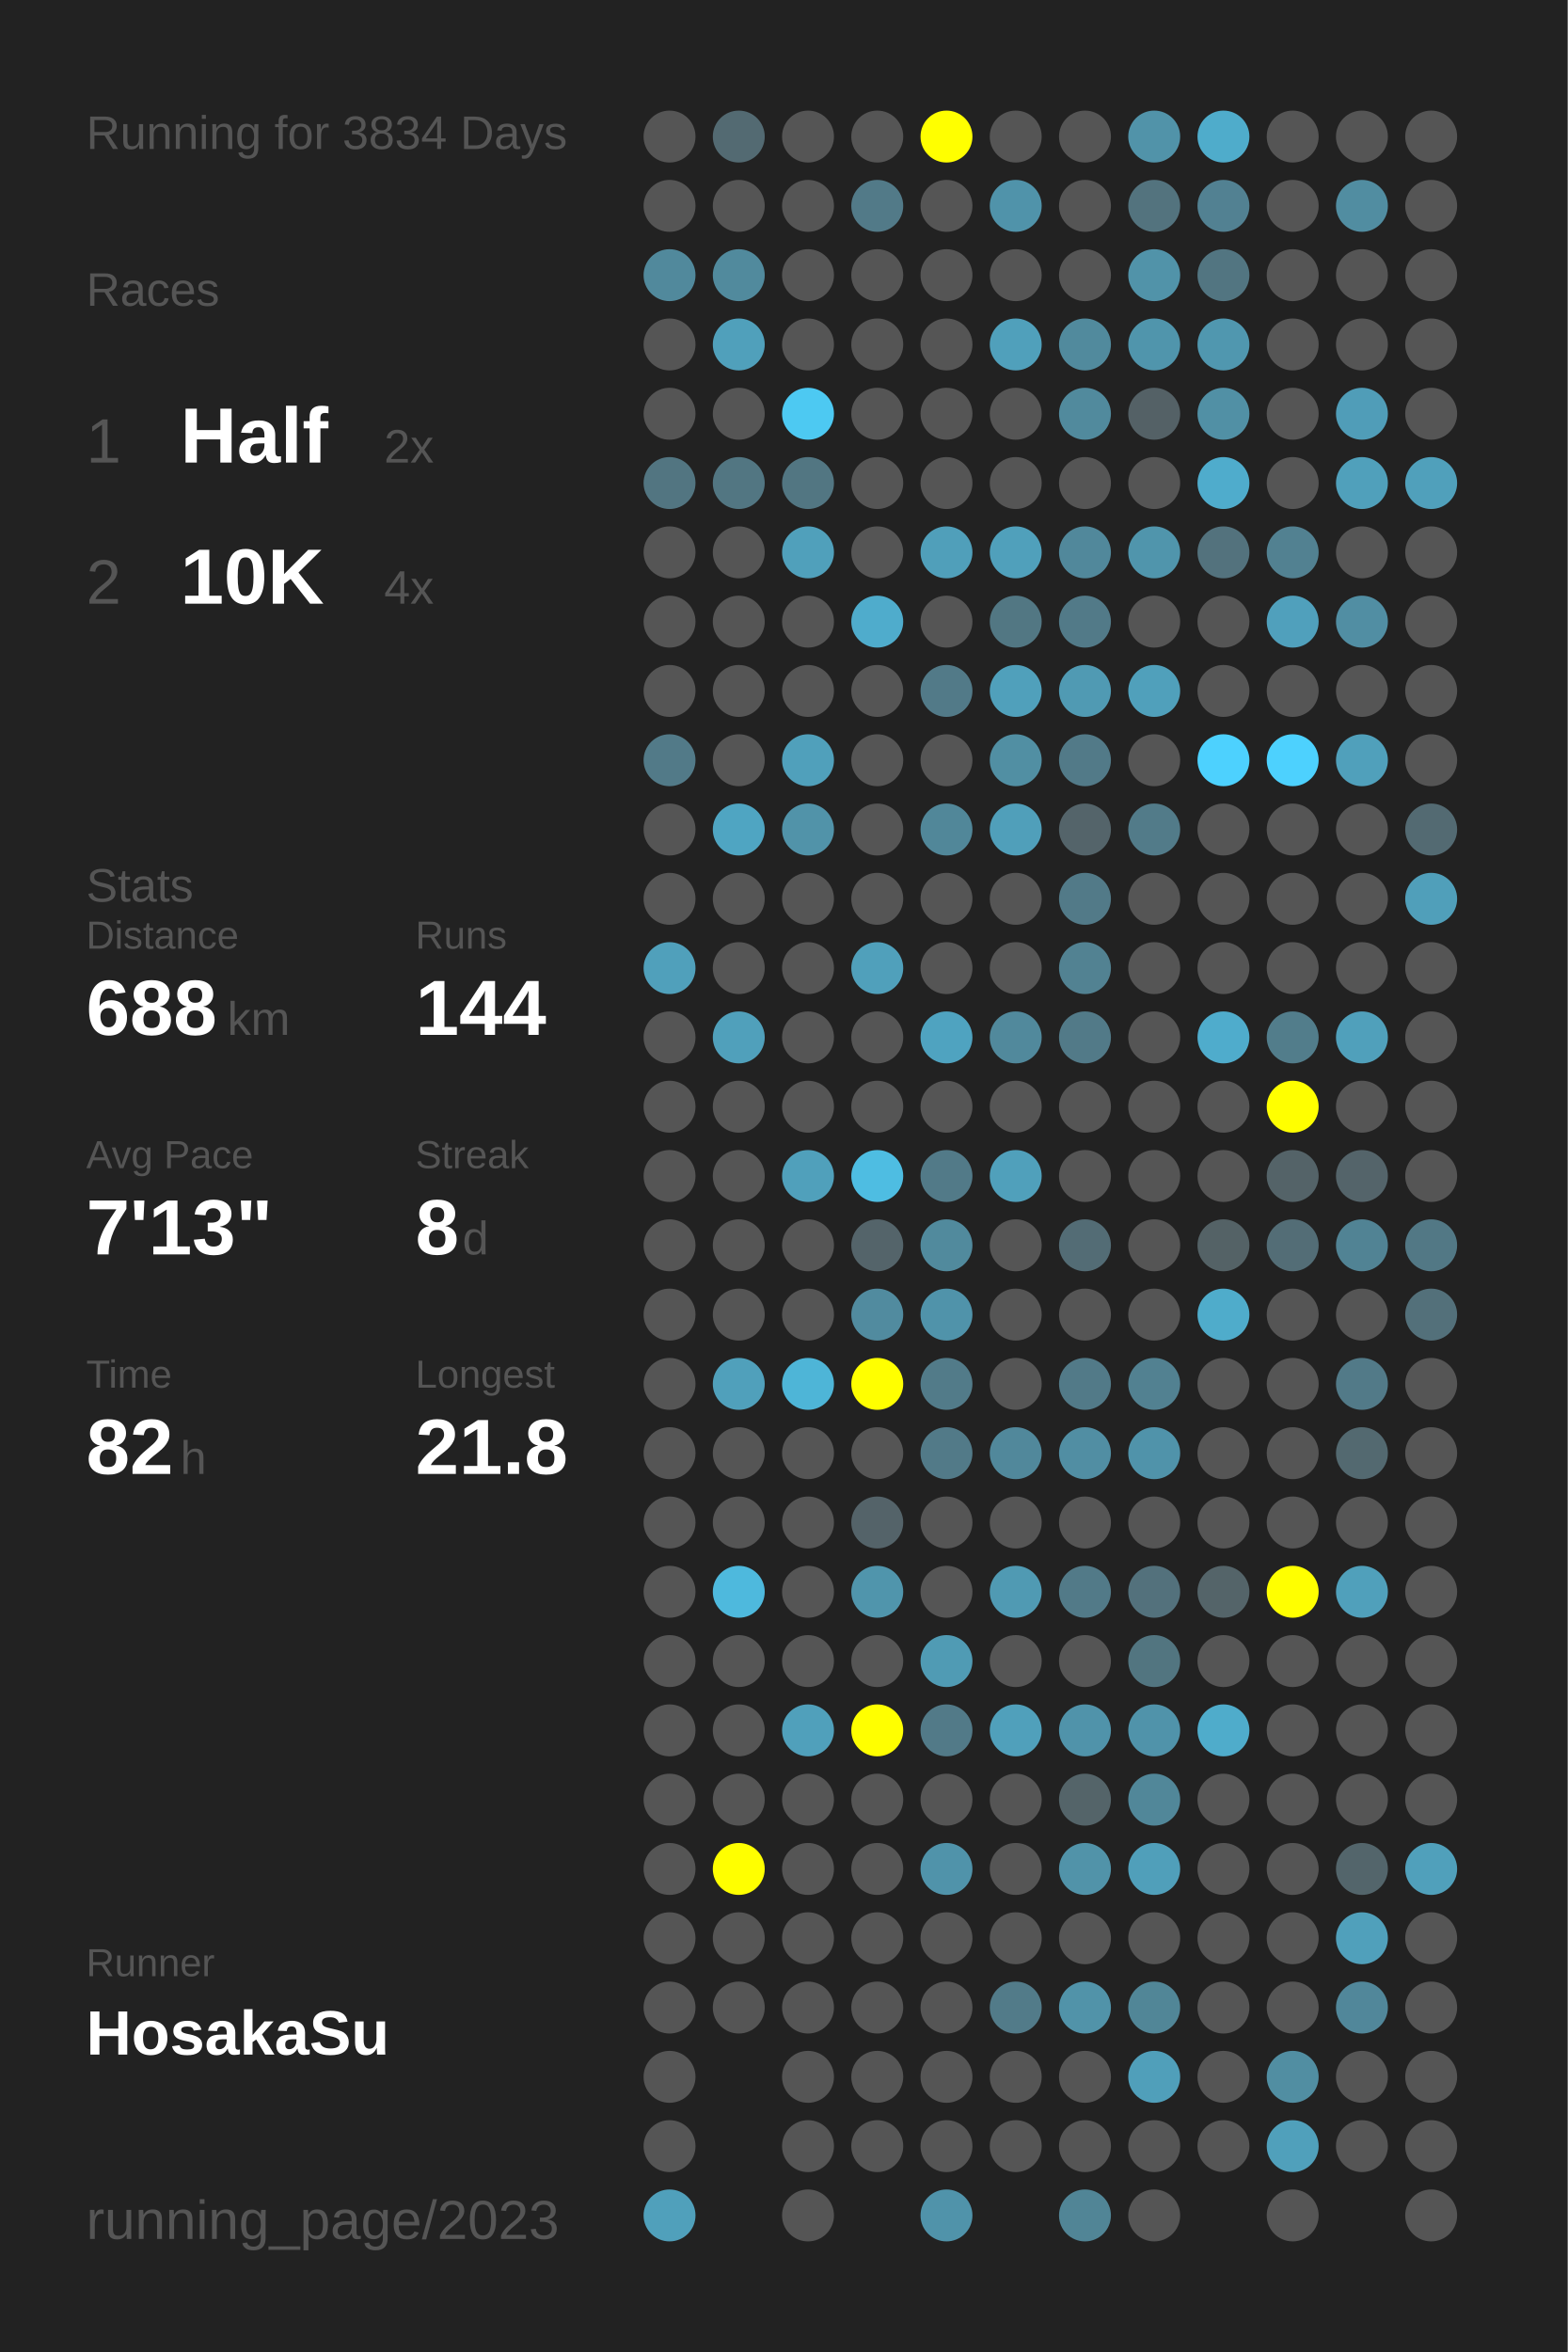
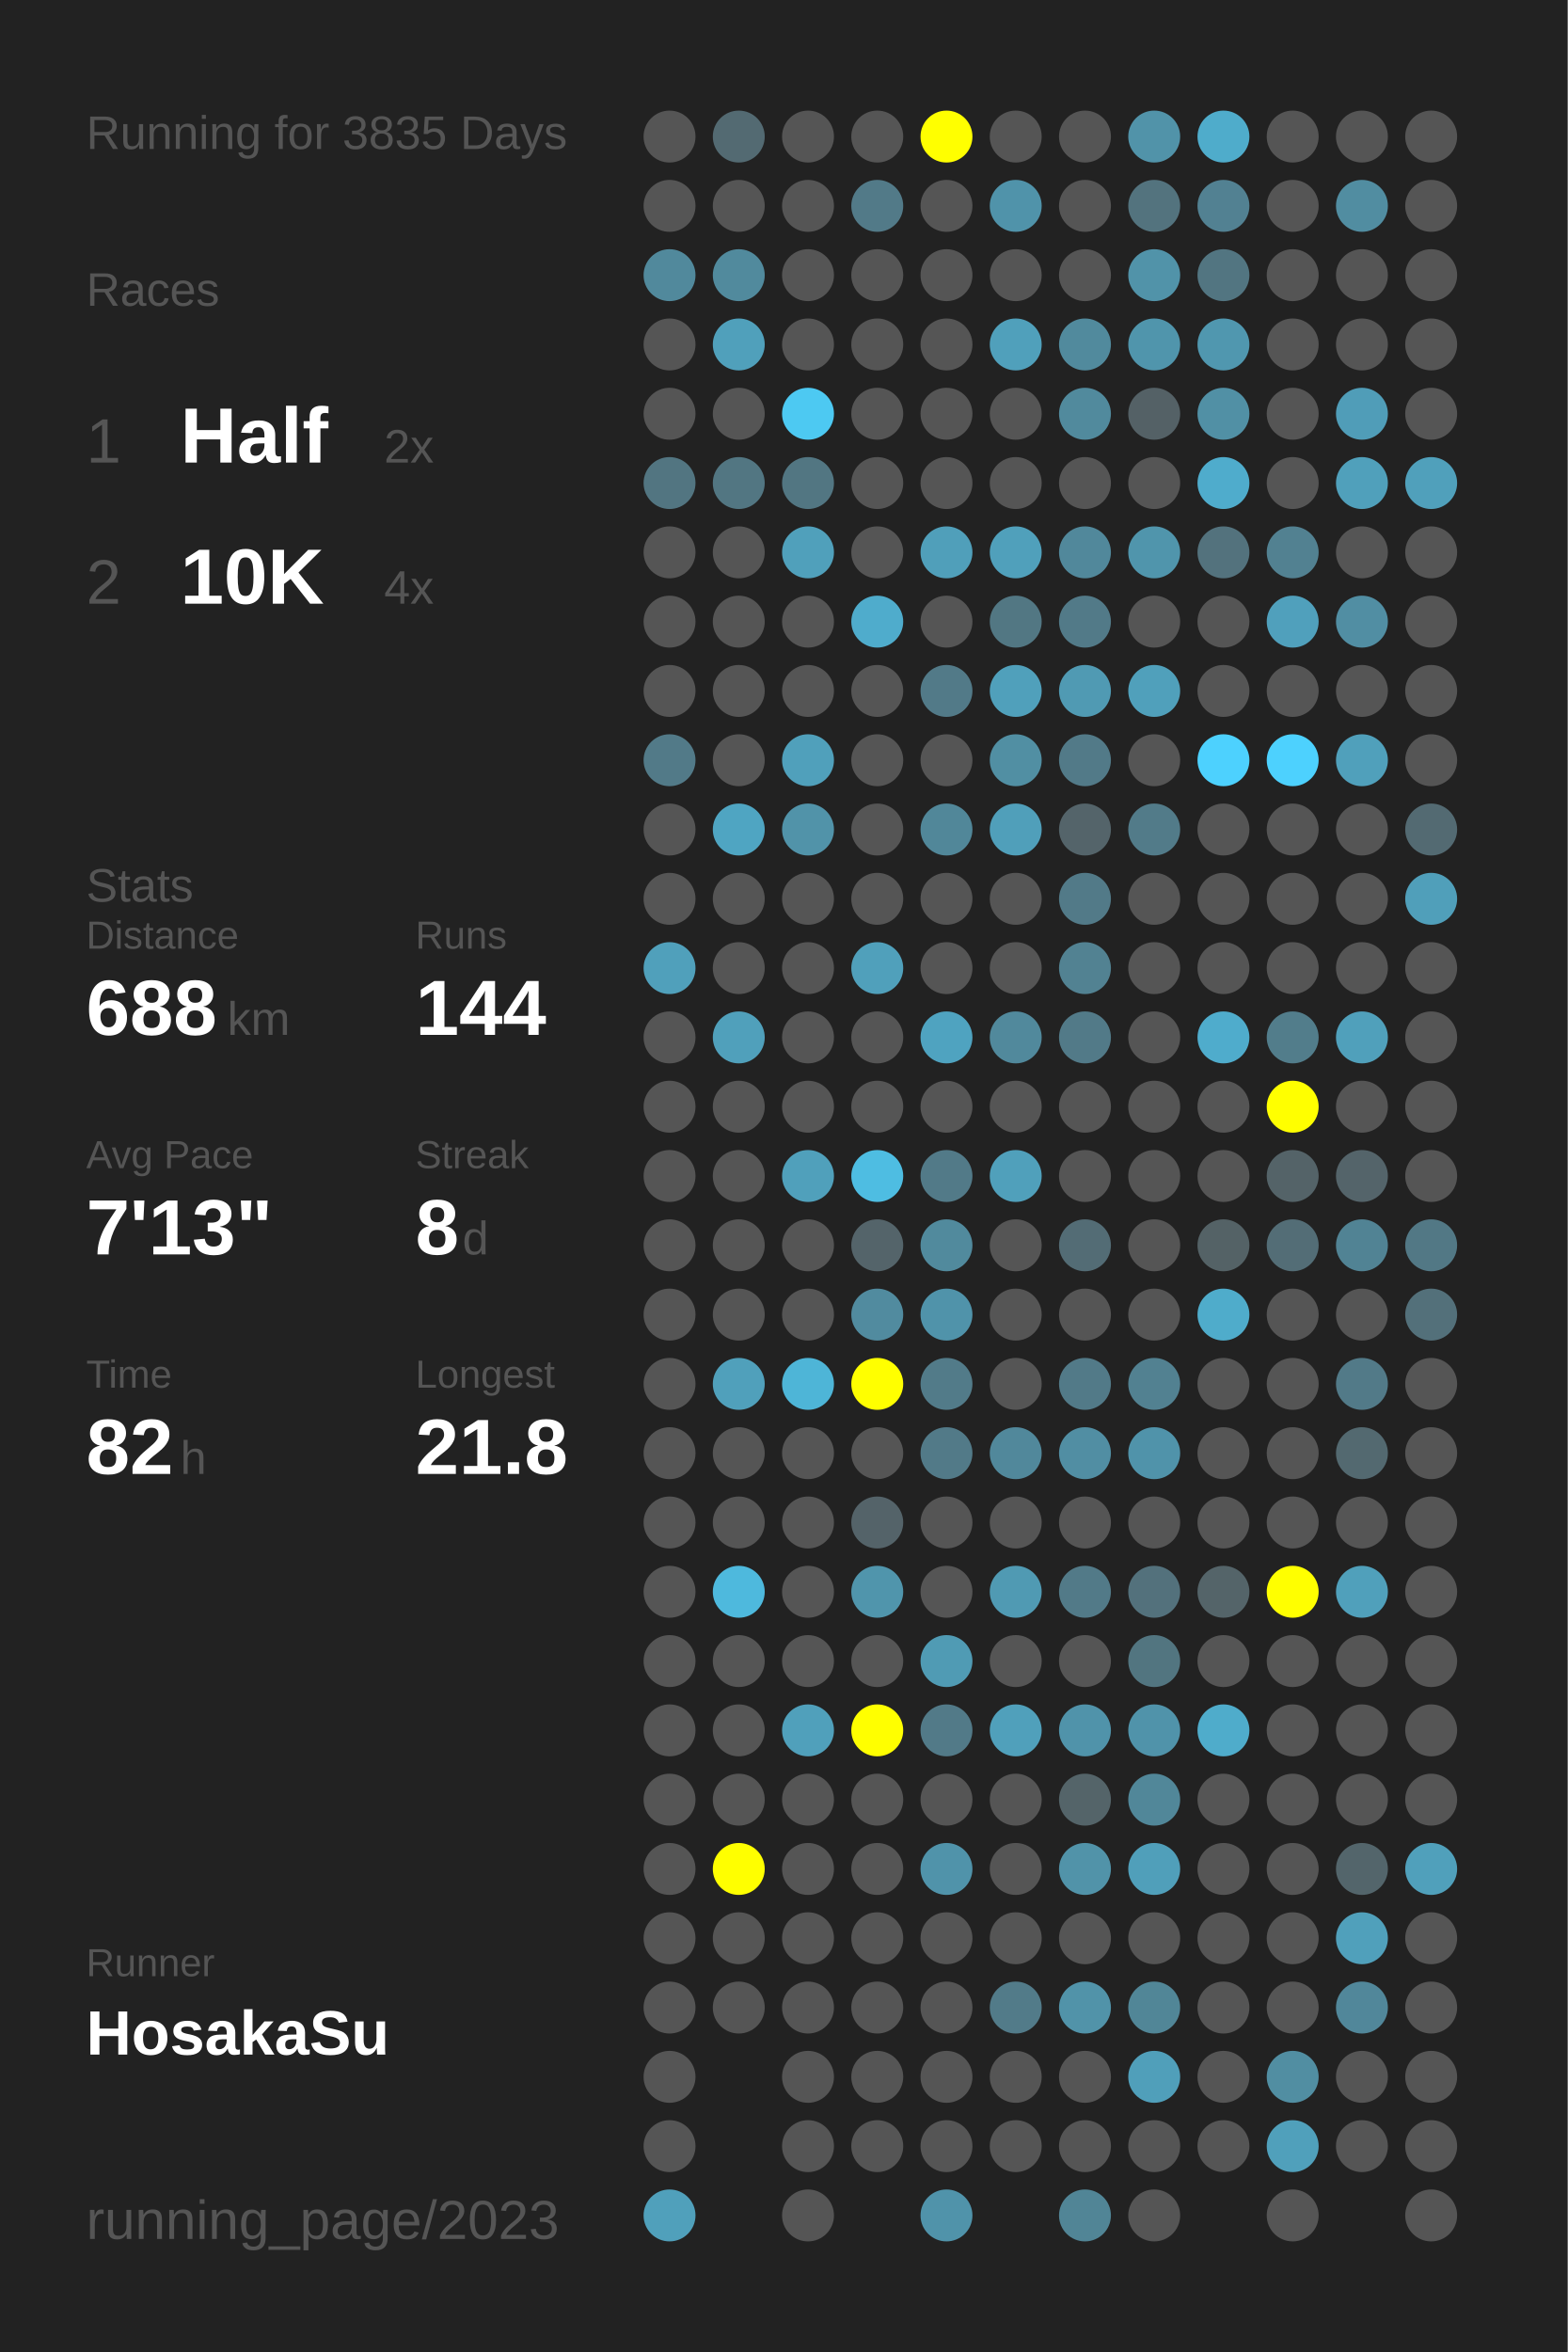
<svg xmlns="http://www.w3.org/2000/svg" baseProfile="full" height="300mm" version="1.1" viewBox="0,0,200,300" width="200mm">
  <defs />
  <rect fill="#222222" height="300" width="200" x="0" y="0" />
-   <text fill="#555555" style="font-size:6px; font-family:Arial;" x="11" y="19">Running for 3834 Days</text>
+   <text fill="#555555" style="font-size:6px; font-family:Arial;" x="11" y="19">Running for 3835 Days</text>
  <text fill="#555555" style="font-size:6px; font-family:Arial;" x="11" y="39">Races</text>
  <text fill="#555555" style="font-size:8px; font-family:Arial;" x="11" y="59">1</text>
  <text fill="#FFFFFF" style="font-size:10px; font-family:Arial; font-weight:bold;" x="23" y="59">Half</text>
  <text fill="#555555" style="font-size:6px; font-family:Arial;" x="49" y="59">2x</text>
  <text fill="#555555" style="font-size:8px; font-family:Arial;" x="11" y="77">2</text>
  <text fill="#FFFFFF" style="font-size:10px; font-family:Arial; font-weight:bold;" x="23" y="77">10K</text>
  <text fill="#555555" style="font-size:6px; font-family:Arial;" x="49" y="77">4x</text>
  <text fill="#555555" style="font-size:6px; font-family:Arial;" x="11" y="115">Stats</text>
  <text fill="#555555" style="font-size:5px; font-family:Arial;" x="11" y="121">Distance</text>
  <text fill="#FFFFFF" style="font-size:10px; font-family:Arial; font-weight:bold;" x="11" y="132">688</text>
  <text fill="#555555" style="font-size:6px; font-family:Arial;" x="29" y="132">km</text>
  <text fill="#555555" style="font-size:5px; font-family:Arial;" x="53" y="121">Runs</text>
  <text fill="#FFFFFF" style="font-size:10px; font-family:Arial; font-weight:bold;" x="53" y="132">144</text>
  <text fill="#555555" style="font-size:5px; font-family:Arial;" x="11" y="149">Avg Pace</text>
  <text fill="#FFFFFF" style="font-size:10px; font-family:Arial; font-weight:bold;" x="11" y="160">7'13"</text>
  <text fill="#555555" style="font-size:5px; font-family:Arial;" x="53" y="149">Streak</text>
  <text fill="#FFFFFF" style="font-size:10px; font-family:Arial; font-weight:bold;" x="53" y="160">8</text>
  <text fill="#555555" style="font-size:6px; font-family:Arial;" x="59" y="160">d</text>
  <text fill="#555555" style="font-size:5px; font-family:Arial;" x="11" y="177">Time</text>
  <text fill="#FFFFFF" style="font-size:10px; font-family:Arial; font-weight:bold;" x="11" y="188">82</text>
  <text fill="#555555" style="font-size:6px; font-family:Arial;" x="23" y="188">h</text>
  <text fill="#555555" style="font-size:5px; font-family:Arial;" x="53" y="177">Longest</text>
  <text fill="#FFFFFF" style="font-size:10px; font-family:Arial; font-weight:bold;" x="53" y="188">21.8</text>
  <text fill="#555555" style="font-size:5px; font-family:Arial;" x="11" y="252.065">Runner</text>
  <text fill="#FFFFFF" style="font-size:8px; font-family:Arial; font-weight:bold;" x="11" y="262.065">HosakaSu</text>
  <text fill="#555555" style="font-size:7px; font-family:Arial;" x="11" y="285.581">running_page/2023</text>
  <circle cx="85.417" cy="17.419" fill="#555555" r="3.312" />
  <circle cx="85.417" cy="26.258" fill="#555555" r="3.312" />
  <circle cx="85.417" cy="35.097" fill="#51899c" r="3.312" />
  <circle cx="85.417" cy="43.935" fill="#555555" r="3.312" />
  <circle cx="85.417" cy="52.774" fill="#555555" r="3.312" />
  <circle cx="85.417" cy="61.613" fill="#527581" r="3.312" />
  <circle cx="85.417" cy="70.452" fill="#555555" r="3.312" />
  <circle cx="85.417" cy="79.29" fill="#555555" r="3.312" />
  <circle cx="85.417" cy="88.129" fill="#555555" r="3.312" />
  <circle cx="85.417" cy="96.968" fill="#527a88" r="3.312" />
  <circle cx="85.417" cy="105.806" fill="#555555" r="3.312" />
  <circle cx="85.417" cy="114.645" fill="#555555" r="3.312" />
  <circle cx="85.417" cy="123.484" fill="#50a0bb" r="3.312" />
  <circle cx="85.417" cy="132.323" fill="#555555" r="3.312" />
  <circle cx="85.417" cy="141.161" fill="#555555" r="3.312" />
  <circle cx="85.417" cy="150" fill="#555555" r="3.312" />
  <circle cx="85.417" cy="158.839" fill="#555555" r="3.312" />
  <circle cx="85.417" cy="167.677" fill="#555555" r="3.312" />
  <circle cx="85.417" cy="176.516" fill="#555555" r="3.312" />
  <circle cx="85.417" cy="185.355" fill="#555555" r="3.312" />
  <circle cx="85.417" cy="194.194" fill="#555555" r="3.312" />
  <circle cx="85.417" cy="203.032" fill="#555555" r="3.312" />
  <circle cx="85.417" cy="211.871" fill="#555555" r="3.312" />
  <circle cx="85.417" cy="220.71" fill="#555555" r="3.312" />
  <circle cx="85.417" cy="229.548" fill="#555555" r="3.312" />
  <circle cx="85.417" cy="238.387" fill="#555555" r="3.312" />
  <circle cx="85.417" cy="247.226" fill="#555555" r="3.312" />
  <circle cx="85.417" cy="256.065" fill="#555555" r="3.312" />
  <circle cx="85.417" cy="264.903" fill="#555555" r="3.312" />
  <circle cx="85.417" cy="273.742" fill="#555555" r="3.312" />
  <circle cx="85.417" cy="282.581" fill="#50a0bb" r="3.312" />
  <circle cx="94.25" cy="17.419" fill="#536a72" r="3.312" />
  <circle cx="94.25" cy="26.258" fill="#555555" r="3.312" />
  <circle cx="94.25" cy="35.097" fill="#518a9d" r="3.312" />
  <circle cx="94.25" cy="43.935" fill="#50a0bb" r="3.312" />
  <circle cx="94.25" cy="52.774" fill="#555555" r="3.312" />
  <circle cx="94.25" cy="61.613" fill="#527682" r="3.312" />
  <circle cx="94.25" cy="70.452" fill="#555555" r="3.312" />
  <circle cx="94.25" cy="79.29" fill="#555555" r="3.312" />
  <circle cx="94.25" cy="88.129" fill="#555555" r="3.312" />
  <circle cx="94.25" cy="96.968" fill="#555555" r="3.312" />
  <circle cx="94.25" cy="105.806" fill="#4fa5c2" r="3.312" />
  <circle cx="94.25" cy="114.645" fill="#555555" r="3.312" />
  <circle cx="94.25" cy="123.484" fill="#555555" r="3.312" />
  <circle cx="94.25" cy="132.323" fill="#50a0bb" r="3.312" />
  <circle cx="94.25" cy="141.161" fill="#555555" r="3.312" />
  <circle cx="94.25" cy="150" fill="#555555" r="3.312" />
  <circle cx="94.25" cy="158.839" fill="#555555" r="3.312" />
  <circle cx="94.25" cy="167.677" fill="#555555" r="3.312" />
  <circle cx="94.25" cy="176.516" fill="#50a0bb" r="3.312" />
  <circle cx="94.25" cy="185.355" fill="#555555" r="3.312" />
  <circle cx="94.25" cy="194.194" fill="#555555" r="3.312" />
  <circle cx="94.25" cy="203.032" fill="#4eb9dd" r="3.312" />
  <circle cx="94.25" cy="211.871" fill="#555555" r="3.312" />
  <circle cx="94.25" cy="220.71" fill="#555555" r="3.312" />
  <circle cx="94.25" cy="229.548" fill="#555555" r="3.312" />
  <circle cx="94.25" cy="238.387" fill="#FFFF00" r="3.312" />
  <circle cx="94.25" cy="247.226" fill="#555555" r="3.312" />
  <circle cx="94.25" cy="256.065" fill="#555555" r="3.312" />
  <circle cx="103.083" cy="17.419" fill="#555555" r="3.312" />
  <circle cx="103.083" cy="26.258" fill="#555555" r="3.312" />
  <circle cx="103.083" cy="35.097" fill="#555555" r="3.312" />
  <circle cx="103.083" cy="43.935" fill="#555555" r="3.312" />
  <circle cx="103.083" cy="52.774" fill="#4dc9f2" r="3.312" />
  <circle cx="103.083" cy="61.613" fill="#527682" r="3.312" />
  <circle cx="103.083" cy="70.452" fill="#50a0bb" r="3.312" />
  <circle cx="103.083" cy="79.29" fill="#555555" r="3.312" />
  <circle cx="103.083" cy="88.129" fill="#555555" r="3.312" />
  <circle cx="103.083" cy="96.968" fill="#50a0bb" r="3.312" />
  <circle cx="103.083" cy="105.806" fill="#5193a9" r="3.312" />
  <circle cx="103.083" cy="114.645" fill="#555555" r="3.312" />
  <circle cx="103.083" cy="123.484" fill="#555555" r="3.312" />
  <circle cx="103.083" cy="132.323" fill="#555555" r="3.312" />
  <circle cx="103.083" cy="141.161" fill="#555555" r="3.312" />
  <circle cx="103.083" cy="150" fill="#50a0bb" r="3.312" />
  <circle cx="103.083" cy="158.839" fill="#555555" r="3.312" />
  <circle cx="103.083" cy="167.677" fill="#555555" r="3.312" />
  <circle cx="103.083" cy="176.516" fill="#4eb5d7" r="3.312" />
  <circle cx="103.083" cy="185.355" fill="#555555" r="3.312" />
  <circle cx="103.083" cy="194.194" fill="#555555" r="3.312" />
  <circle cx="103.083" cy="203.032" fill="#555555" r="3.312" />
  <circle cx="103.083" cy="211.871" fill="#555555" r="3.312" />
  <circle cx="103.083" cy="220.71" fill="#50a0bb" r="3.312" />
  <circle cx="103.083" cy="229.548" fill="#555555" r="3.312" />
  <circle cx="103.083" cy="238.387" fill="#555555" r="3.312" />
  <circle cx="103.083" cy="247.226" fill="#555555" r="3.312" />
  <circle cx="103.083" cy="256.065" fill="#555555" r="3.312" />
  <circle cx="103.083" cy="264.903" fill="#555555" r="3.312" />
  <circle cx="103.083" cy="273.742" fill="#555555" r="3.312" />
  <circle cx="103.083" cy="282.581" fill="#555555" r="3.312" />
  <circle cx="111.917" cy="17.419" fill="#555555" r="3.312" />
  <circle cx="111.917" cy="26.258" fill="#527a88" r="3.312" />
  <circle cx="111.917" cy="35.097" fill="#555555" r="3.312" />
  <circle cx="111.917" cy="43.935" fill="#555555" r="3.312" />
  <circle cx="111.917" cy="52.774" fill="#555555" r="3.312" />
  <circle cx="111.917" cy="61.613" fill="#555555" r="3.312" />
  <circle cx="111.917" cy="70.452" fill="#555555" r="3.312" />
  <circle cx="111.917" cy="79.29" fill="#4faccc" r="3.312" />
  <circle cx="111.917" cy="88.129" fill="#555555" r="3.312" />
  <circle cx="111.917" cy="96.968" fill="#555555" r="3.312" />
  <circle cx="111.917" cy="105.806" fill="#555555" r="3.312" />
  <circle cx="111.917" cy="114.645" fill="#555555" r="3.312" />
  <circle cx="111.917" cy="123.484" fill="#50a0bb" r="3.312" />
  <circle cx="111.917" cy="132.323" fill="#555555" r="3.312" />
  <circle cx="111.917" cy="141.161" fill="#555555" r="3.312" />
  <circle cx="111.917" cy="150" fill="#4ebde2" r="3.312" />
  <circle cx="111.917" cy="158.839" fill="#54646a" r="3.312" />
  <circle cx="111.917" cy="167.677" fill="#518b9f" r="3.312" />
  <circle cx="111.917" cy="176.516" fill="#FFFF00" r="3.312" />
  <circle cx="111.917" cy="185.355" fill="#555555" r="3.312" />
  <circle cx="111.917" cy="194.194" fill="#546369" r="3.312" />
  <circle cx="111.917" cy="203.032" fill="#5095ac" r="3.312" />
  <circle cx="111.917" cy="211.871" fill="#555555" r="3.312" />
  <circle cx="111.917" cy="220.71" fill="#FFFF00" r="3.312" />
  <circle cx="111.917" cy="229.548" fill="#555555" r="3.312" />
  <circle cx="111.917" cy="238.387" fill="#555555" r="3.312" />
  <circle cx="111.917" cy="247.226" fill="#555555" r="3.312" />
  <circle cx="111.917" cy="256.065" fill="#555555" r="3.312" />
  <circle cx="111.917" cy="264.903" fill="#555555" r="3.312" />
  <circle cx="111.917" cy="273.742" fill="#555555" r="3.312" />
  <circle cx="120.75" cy="17.419" fill="#FFFF00" r="3.312" />
  <circle cx="120.75" cy="26.258" fill="#555555" r="3.312" />
  <circle cx="120.75" cy="35.097" fill="#555555" r="3.312" />
  <circle cx="120.75" cy="43.935" fill="#555555" r="3.312" />
  <circle cx="120.75" cy="52.774" fill="#555555" r="3.312" />
  <circle cx="120.75" cy="61.613" fill="#555555" r="3.312" />
  <circle cx="120.75" cy="70.452" fill="#509fba" r="3.312" />
  <circle cx="120.75" cy="79.29" fill="#555555" r="3.312" />
  <circle cx="120.75" cy="88.129" fill="#527a88" r="3.312" />
  <circle cx="120.75" cy="96.968" fill="#555555" r="3.312" />
  <circle cx="120.75" cy="105.806" fill="#518799" r="3.312" />
  <circle cx="120.75" cy="114.645" fill="#555555" r="3.312" />
  <circle cx="120.75" cy="123.484" fill="#555555" r="3.312" />
  <circle cx="120.75" cy="132.323" fill="#4fa3c0" r="3.312" />
  <circle cx="120.75" cy="141.161" fill="#555555" r="3.312" />
  <circle cx="120.75" cy="150" fill="#527a88" r="3.312" />
  <circle cx="120.75" cy="158.839" fill="#518a9d" r="3.312" />
  <circle cx="120.75" cy="167.677" fill="#5093aa" r="3.312" />
  <circle cx="120.75" cy="176.516" fill="#527b89" r="3.312" />
  <circle cx="120.75" cy="185.355" fill="#527a88" r="3.312" />
  <circle cx="120.75" cy="194.194" fill="#555555" r="3.312" />
  <circle cx="120.75" cy="203.032" fill="#555555" r="3.312" />
  <circle cx="120.75" cy="211.871" fill="#509bb4" r="3.312" />
  <circle cx="120.75" cy="220.71" fill="#527a88" r="3.312" />
  <circle cx="120.75" cy="229.548" fill="#555555" r="3.312" />
  <circle cx="120.75" cy="238.387" fill="#5093aa" r="3.312" />
  <circle cx="120.75" cy="247.226" fill="#555555" r="3.312" />
  <circle cx="120.75" cy="256.065" fill="#555555" r="3.312" />
  <circle cx="120.75" cy="264.903" fill="#555555" r="3.312" />
  <circle cx="120.75" cy="273.742" fill="#555555" r="3.312" />
  <circle cx="120.75" cy="282.581" fill="#5093aa" r="3.312" />
  <circle cx="129.583" cy="17.419" fill="#555555" r="3.312" />
  <circle cx="129.583" cy="26.258" fill="#5093aa" r="3.312" />
  <circle cx="129.583" cy="35.097" fill="#555555" r="3.312" />
  <circle cx="129.583" cy="43.935" fill="#50a0bb" r="3.312" />
  <circle cx="129.583" cy="52.774" fill="#555555" r="3.312" />
  <circle cx="129.583" cy="61.613" fill="#555555" r="3.312" />
  <circle cx="129.583" cy="70.452" fill="#50a0bb" r="3.312" />
  <circle cx="129.583" cy="79.29" fill="#527783" r="3.312" />
  <circle cx="129.583" cy="88.129" fill="#50a0bb" r="3.312" />
  <circle cx="129.583" cy="96.968" fill="#518fa3" r="3.312" />
  <circle cx="129.583" cy="105.806" fill="#509fba" r="3.312" />
  <circle cx="129.583" cy="114.645" fill="#555555" r="3.312" />
  <circle cx="129.583" cy="123.484" fill="#555555" r="3.312" />
  <circle cx="129.583" cy="132.323" fill="#51899c" r="3.312" />
  <circle cx="129.583" cy="141.161" fill="#555555" r="3.312" />
  <circle cx="129.583" cy="150" fill="#50a0bb" r="3.312" />
  <circle cx="129.583" cy="158.839" fill="#555555" r="3.312" />
  <circle cx="129.583" cy="167.677" fill="#555555" r="3.312" />
  <circle cx="129.583" cy="176.516" fill="#555555" r="3.312" />
  <circle cx="129.583" cy="185.355" fill="#51889b" r="3.312" />
  <circle cx="129.583" cy="194.194" fill="#555555" r="3.312" />
  <circle cx="129.583" cy="203.032" fill="#509ab3" r="3.312" />
  <circle cx="129.583" cy="211.871" fill="#555555" r="3.312" />
  <circle cx="129.583" cy="220.71" fill="#50a0bb" r="3.312" />
  <circle cx="129.583" cy="229.548" fill="#555555" r="3.312" />
  <circle cx="129.583" cy="238.387" fill="#555555" r="3.312" />
  <circle cx="129.583" cy="247.226" fill="#555555" r="3.312" />
  <circle cx="129.583" cy="256.065" fill="#527b89" r="3.312" />
  <circle cx="129.583" cy="264.903" fill="#555555" r="3.312" />
  <circle cx="129.583" cy="273.742" fill="#555555" r="3.312" />
  <circle cx="138.417" cy="17.419" fill="#555555" r="3.312" />
  <circle cx="138.417" cy="26.258" fill="#555555" r="3.312" />
  <circle cx="138.417" cy="35.097" fill="#555555" r="3.312" />
  <circle cx="138.417" cy="43.935" fill="#518a9d" r="3.312" />
  <circle cx="138.417" cy="52.774" fill="#518a9d" r="3.312" />
  <circle cx="138.417" cy="61.613" fill="#555555" r="3.312" />
  <circle cx="138.417" cy="70.452" fill="#51889b" r="3.312" />
  <circle cx="138.417" cy="79.29" fill="#527a88" r="3.312" />
  <circle cx="138.417" cy="88.129" fill="#509ab3" r="3.312" />
  <circle cx="138.417" cy="96.968" fill="#527a88" r="3.312" />
  <circle cx="138.417" cy="105.806" fill="#54646a" r="3.312" />
  <circle cx="138.417" cy="114.645" fill="#527a88" r="3.312" />
  <circle cx="138.417" cy="123.484" fill="#528292" r="3.312" />
  <circle cx="138.417" cy="132.323" fill="#527a88" r="3.312" />
  <circle cx="138.417" cy="141.161" fill="#555555" r="3.312" />
  <circle cx="138.417" cy="150" fill="#555555" r="3.312" />
  <circle cx="138.417" cy="158.839" fill="#536c75" r="3.312" />
  <circle cx="138.417" cy="167.677" fill="#555555" r="3.312" />
  <circle cx="138.417" cy="176.516" fill="#527a88" r="3.312" />
  <circle cx="138.417" cy="185.355" fill="#518ea3" r="3.312" />
  <circle cx="138.417" cy="194.194" fill="#555555" r="3.312" />
  <circle cx="138.417" cy="203.032" fill="#527a88" r="3.312" />
  <circle cx="138.417" cy="211.871" fill="#555555" r="3.312" />
  <circle cx="138.417" cy="220.71" fill="#5093aa" r="3.312" />
  <circle cx="138.417" cy="229.548" fill="#546469" r="3.312" />
  <circle cx="138.417" cy="238.387" fill="#5193a9" r="3.312" />
  <circle cx="138.417" cy="247.226" fill="#555555" r="3.312" />
  <circle cx="138.417" cy="256.065" fill="#5193a9" r="3.312" />
  <circle cx="138.417" cy="264.903" fill="#555555" r="3.312" />
  <circle cx="138.417" cy="273.742" fill="#555555" r="3.312" />
  <circle cx="138.417" cy="282.581" fill="#518596" r="3.312" />
  <circle cx="147.25" cy="17.419" fill="#5193a9" r="3.312" />
  <circle cx="147.25" cy="26.258" fill="#53737e" r="3.312" />
  <circle cx="147.25" cy="35.097" fill="#5193a9" r="3.312" />
  <circle cx="147.25" cy="43.935" fill="#5095ac" r="3.312" />
  <circle cx="147.25" cy="52.774" fill="#546166" r="3.312" />
  <circle cx="147.25" cy="61.613" fill="#555555" r="3.312" />
  <circle cx="147.25" cy="70.452" fill="#5095ac" r="3.312" />
  <circle cx="147.25" cy="79.29" fill="#555555" r="3.312" />
  <circle cx="147.25" cy="88.129" fill="#50a0bb" r="3.312" />
  <circle cx="147.25" cy="96.968" fill="#555555" r="3.312" />
  <circle cx="147.25" cy="105.806" fill="#527b89" r="3.312" />
  <circle cx="147.25" cy="114.645" fill="#555555" r="3.312" />
  <circle cx="147.25" cy="123.484" fill="#555555" r="3.312" />
  <circle cx="147.25" cy="132.323" fill="#555555" r="3.312" />
  <circle cx="147.25" cy="141.161" fill="#555555" r="3.312" />
  <circle cx="147.25" cy="150" fill="#555555" r="3.312" />
  <circle cx="147.25" cy="158.839" fill="#555555" r="3.312" />
  <circle cx="147.25" cy="167.677" fill="#555555" r="3.312" />
  <circle cx="147.25" cy="176.516" fill="#528191" r="3.312" />
  <circle cx="147.25" cy="185.355" fill="#5093aa" r="3.312" />
  <circle cx="147.25" cy="194.194" fill="#555555" r="3.312" />
  <circle cx="147.25" cy="203.032" fill="#53717c" r="3.312" />
  <circle cx="147.25" cy="211.871" fill="#527580" r="3.312" />
  <circle cx="147.25" cy="220.71" fill="#5093aa" r="3.312" />
  <circle cx="147.25" cy="229.548" fill="#518799" r="3.312" />
  <circle cx="147.25" cy="238.387" fill="#509fba" r="3.312" />
  <circle cx="147.25" cy="247.226" fill="#555555" r="3.312" />
  <circle cx="147.25" cy="256.065" fill="#518697" r="3.312" />
  <circle cx="147.25" cy="264.903" fill="#509fba" r="3.312" />
  <circle cx="147.25" cy="273.742" fill="#555555" r="3.312" />
  <circle cx="147.25" cy="282.581" fill="#555555" r="3.312" />
  <circle cx="156.083" cy="17.419" fill="#4faccb" r="3.312" />
  <circle cx="156.083" cy="26.258" fill="#528192" r="3.312" />
  <circle cx="156.083" cy="35.097" fill="#527581" r="3.312" />
  <circle cx="156.083" cy="43.935" fill="#5097af" r="3.312" />
  <circle cx="156.083" cy="52.774" fill="#5190a5" r="3.312" />
  <circle cx="156.083" cy="61.613" fill="#4faccc" r="3.312" />
  <circle cx="156.083" cy="70.452" fill="#53727d" r="3.312" />
  <circle cx="156.083" cy="79.29" fill="#555555" r="3.312" />
  <circle cx="156.083" cy="88.129" fill="#555555" r="3.312" />
  <circle cx="156.083" cy="96.968" fill="#4dd1fe" r="3.312" />
  <circle cx="156.083" cy="105.806" fill="#555555" r="3.312" />
  <circle cx="156.083" cy="114.645" fill="#555555" r="3.312" />
  <circle cx="156.083" cy="123.484" fill="#555555" r="3.312" />
  <circle cx="156.083" cy="132.323" fill="#4faccc" r="3.312" />
  <circle cx="156.083" cy="141.161" fill="#555555" r="3.312" />
  <circle cx="156.083" cy="150" fill="#555555" r="3.312" />
  <circle cx="156.083" cy="158.839" fill="#546266" r="3.312" />
  <circle cx="156.083" cy="167.677" fill="#4faccb" r="3.312" />
  <circle cx="156.083" cy="176.516" fill="#555555" r="3.312" />
  <circle cx="156.083" cy="185.355" fill="#555555" r="3.312" />
  <circle cx="156.083" cy="194.194" fill="#555555" r="3.312" />
  <circle cx="156.083" cy="203.032" fill="#546469" r="3.312" />
  <circle cx="156.083" cy="211.871" fill="#555555" r="3.312" />
  <circle cx="156.083" cy="220.71" fill="#4faccb" r="3.312" />
  <circle cx="156.083" cy="229.548" fill="#555555" r="3.312" />
  <circle cx="156.083" cy="238.387" fill="#555555" r="3.312" />
  <circle cx="156.083" cy="247.226" fill="#555555" r="3.312" />
  <circle cx="156.083" cy="256.065" fill="#555555" r="3.312" />
  <circle cx="156.083" cy="264.903" fill="#555555" r="3.312" />
  <circle cx="156.083" cy="273.742" fill="#555555" r="3.312" />
  <circle cx="164.917" cy="17.419" fill="#555555" r="3.312" />
  <circle cx="164.917" cy="26.258" fill="#555555" r="3.312" />
  <circle cx="164.917" cy="35.097" fill="#555555" r="3.312" />
  <circle cx="164.917" cy="43.935" fill="#555555" r="3.312" />
  <circle cx="164.917" cy="52.774" fill="#555555" r="3.312" />
  <circle cx="164.917" cy="61.613" fill="#555555" r="3.312" />
  <circle cx="164.917" cy="70.452" fill="#528191" r="3.312" />
  <circle cx="164.917" cy="79.29" fill="#50a0bc" r="3.312" />
  <circle cx="164.917" cy="88.129" fill="#555555" r="3.312" />
  <circle cx="164.917" cy="96.968" fill="#4dd1fe" r="3.312" />
  <circle cx="164.917" cy="105.806" fill="#555555" r="3.312" />
  <circle cx="164.917" cy="114.645" fill="#555555" r="3.312" />
  <circle cx="164.917" cy="123.484" fill="#555555" r="3.312" />
  <circle cx="164.917" cy="132.323" fill="#527d8b" r="3.312" />
  <circle cx="164.917" cy="141.161" fill="#FFFF00" r="3.312" />
  <circle cx="164.917" cy="150" fill="#546368" r="3.312" />
  <circle cx="164.917" cy="158.839" fill="#536d76" r="3.312" />
  <circle cx="164.917" cy="167.677" fill="#555555" r="3.312" />
  <circle cx="164.917" cy="176.516" fill="#555555" r="3.312" />
  <circle cx="164.917" cy="185.355" fill="#555555" r="3.312" />
  <circle cx="164.917" cy="194.194" fill="#555555" r="3.312" />
  <circle cx="164.917" cy="203.032" fill="#FFFF00" r="3.312" />
  <circle cx="164.917" cy="211.871" fill="#555555" r="3.312" />
  <circle cx="164.917" cy="220.71" fill="#555555" r="3.312" />
  <circle cx="164.917" cy="229.548" fill="#555555" r="3.312" />
  <circle cx="164.917" cy="238.387" fill="#555555" r="3.312" />
  <circle cx="164.917" cy="247.226" fill="#555555" r="3.312" />
  <circle cx="164.917" cy="256.065" fill="#555555" r="3.312" />
  <circle cx="164.917" cy="264.903" fill="#518ea2" r="3.312" />
  <circle cx="164.917" cy="273.742" fill="#50a0bb" r="3.312" />
  <circle cx="164.917" cy="282.581" fill="#555555" r="3.312" />
  <circle cx="173.75" cy="17.419" fill="#555555" r="3.312" />
  <circle cx="173.75" cy="26.258" fill="#518da1" r="3.312" />
  <circle cx="173.75" cy="35.097" fill="#555555" r="3.312" />
  <circle cx="173.75" cy="43.935" fill="#555555" r="3.312" />
  <circle cx="173.75" cy="52.774" fill="#509db8" r="3.312" />
  <circle cx="173.75" cy="61.613" fill="#50a0bb" r="3.312" />
  <circle cx="173.75" cy="70.452" fill="#555555" r="3.312" />
  <circle cx="173.75" cy="79.29" fill="#518ea3" r="3.312" />
  <circle cx="173.75" cy="88.129" fill="#555555" r="3.312" />
  <circle cx="173.75" cy="96.968" fill="#50a0bb" r="3.312" />
  <circle cx="173.75" cy="105.806" fill="#555555" r="3.312" />
  <circle cx="173.75" cy="114.645" fill="#555555" r="3.312" />
  <circle cx="173.75" cy="123.484" fill="#555555" r="3.312" />
  <circle cx="173.75" cy="132.323" fill="#50a0bb" r="3.312" />
  <circle cx="173.75" cy="141.161" fill="#555555" r="3.312" />
  <circle cx="173.75" cy="150" fill="#54646a" r="3.312" />
  <circle cx="173.75" cy="158.839" fill="#518394" r="3.312" />
  <circle cx="173.75" cy="167.677" fill="#555555" r="3.312" />
  <circle cx="173.75" cy="176.516" fill="#527a88" r="3.312" />
  <circle cx="173.75" cy="185.355" fill="#536970" r="3.312" />
  <circle cx="173.75" cy="194.194" fill="#555555" r="3.312" />
  <circle cx="173.75" cy="203.032" fill="#50a0bb" r="3.312" />
  <circle cx="173.75" cy="211.871" fill="#555555" r="3.312" />
  <circle cx="173.75" cy="220.71" fill="#555555" r="3.312" />
  <circle cx="173.75" cy="229.548" fill="#555555" r="3.312" />
  <circle cx="173.75" cy="238.387" fill="#53656b" r="3.312" />
  <circle cx="173.75" cy="247.226" fill="#50a0bb" r="3.312" />
  <circle cx="173.75" cy="256.065" fill="#51879a" r="3.312" />
  <circle cx="173.75" cy="264.903" fill="#555555" r="3.312" />
  <circle cx="173.75" cy="273.742" fill="#555555" r="3.312" />
  <circle cx="182.583" cy="17.419" fill="#555555" r="3.312" />
  <circle cx="182.583" cy="26.258" fill="#555555" r="3.312" />
  <circle cx="182.583" cy="35.097" fill="#555555" r="3.312" />
  <circle cx="182.583" cy="43.935" fill="#555555" r="3.312" />
  <circle cx="182.583" cy="52.774" fill="#555555" r="3.312" />
  <circle cx="182.583" cy="61.613" fill="#50a0bb" r="3.312" />
  <circle cx="182.583" cy="70.452" fill="#555555" r="3.312" />
  <circle cx="182.583" cy="79.29" fill="#555555" r="3.312" />
  <circle cx="182.583" cy="88.129" fill="#555555" r="3.312" />
  <circle cx="182.583" cy="96.968" fill="#555555" r="3.312" />
  <circle cx="182.583" cy="105.806" fill="#536a72" r="3.312" />
  <circle cx="182.583" cy="114.645" fill="#509fba" r="3.312" />
  <circle cx="182.583" cy="123.484" fill="#555555" r="3.312" />
  <circle cx="182.583" cy="132.323" fill="#555555" r="3.312" />
  <circle cx="182.583" cy="141.161" fill="#555555" r="3.312" />
  <circle cx="182.583" cy="150" fill="#555555" r="3.312" />
  <circle cx="182.583" cy="158.839" fill="#527885" r="3.312" />
  <circle cx="182.583" cy="167.677" fill="#53707a" r="3.312" />
  <circle cx="182.583" cy="176.516" fill="#555555" r="3.312" />
  <circle cx="182.583" cy="185.355" fill="#555555" r="3.312" />
  <circle cx="182.583" cy="194.194" fill="#555555" r="3.312" />
  <circle cx="182.583" cy="203.032" fill="#555555" r="3.312" />
  <circle cx="182.583" cy="211.871" fill="#555555" r="3.312" />
  <circle cx="182.583" cy="220.71" fill="#555555" r="3.312" />
  <circle cx="182.583" cy="229.548" fill="#555555" r="3.312" />
  <circle cx="182.583" cy="238.387" fill="#50a0bb" r="3.312" />
  <circle cx="182.583" cy="247.226" fill="#555555" r="3.312" />
  <circle cx="182.583" cy="256.065" fill="#555555" r="3.312" />
  <circle cx="182.583" cy="264.903" fill="#555555" r="3.312" />
  <circle cx="182.583" cy="273.742" fill="#555555" r="3.312" />
  <circle cx="182.583" cy="282.581" fill="#555555" r="3.312" />
</svg>
